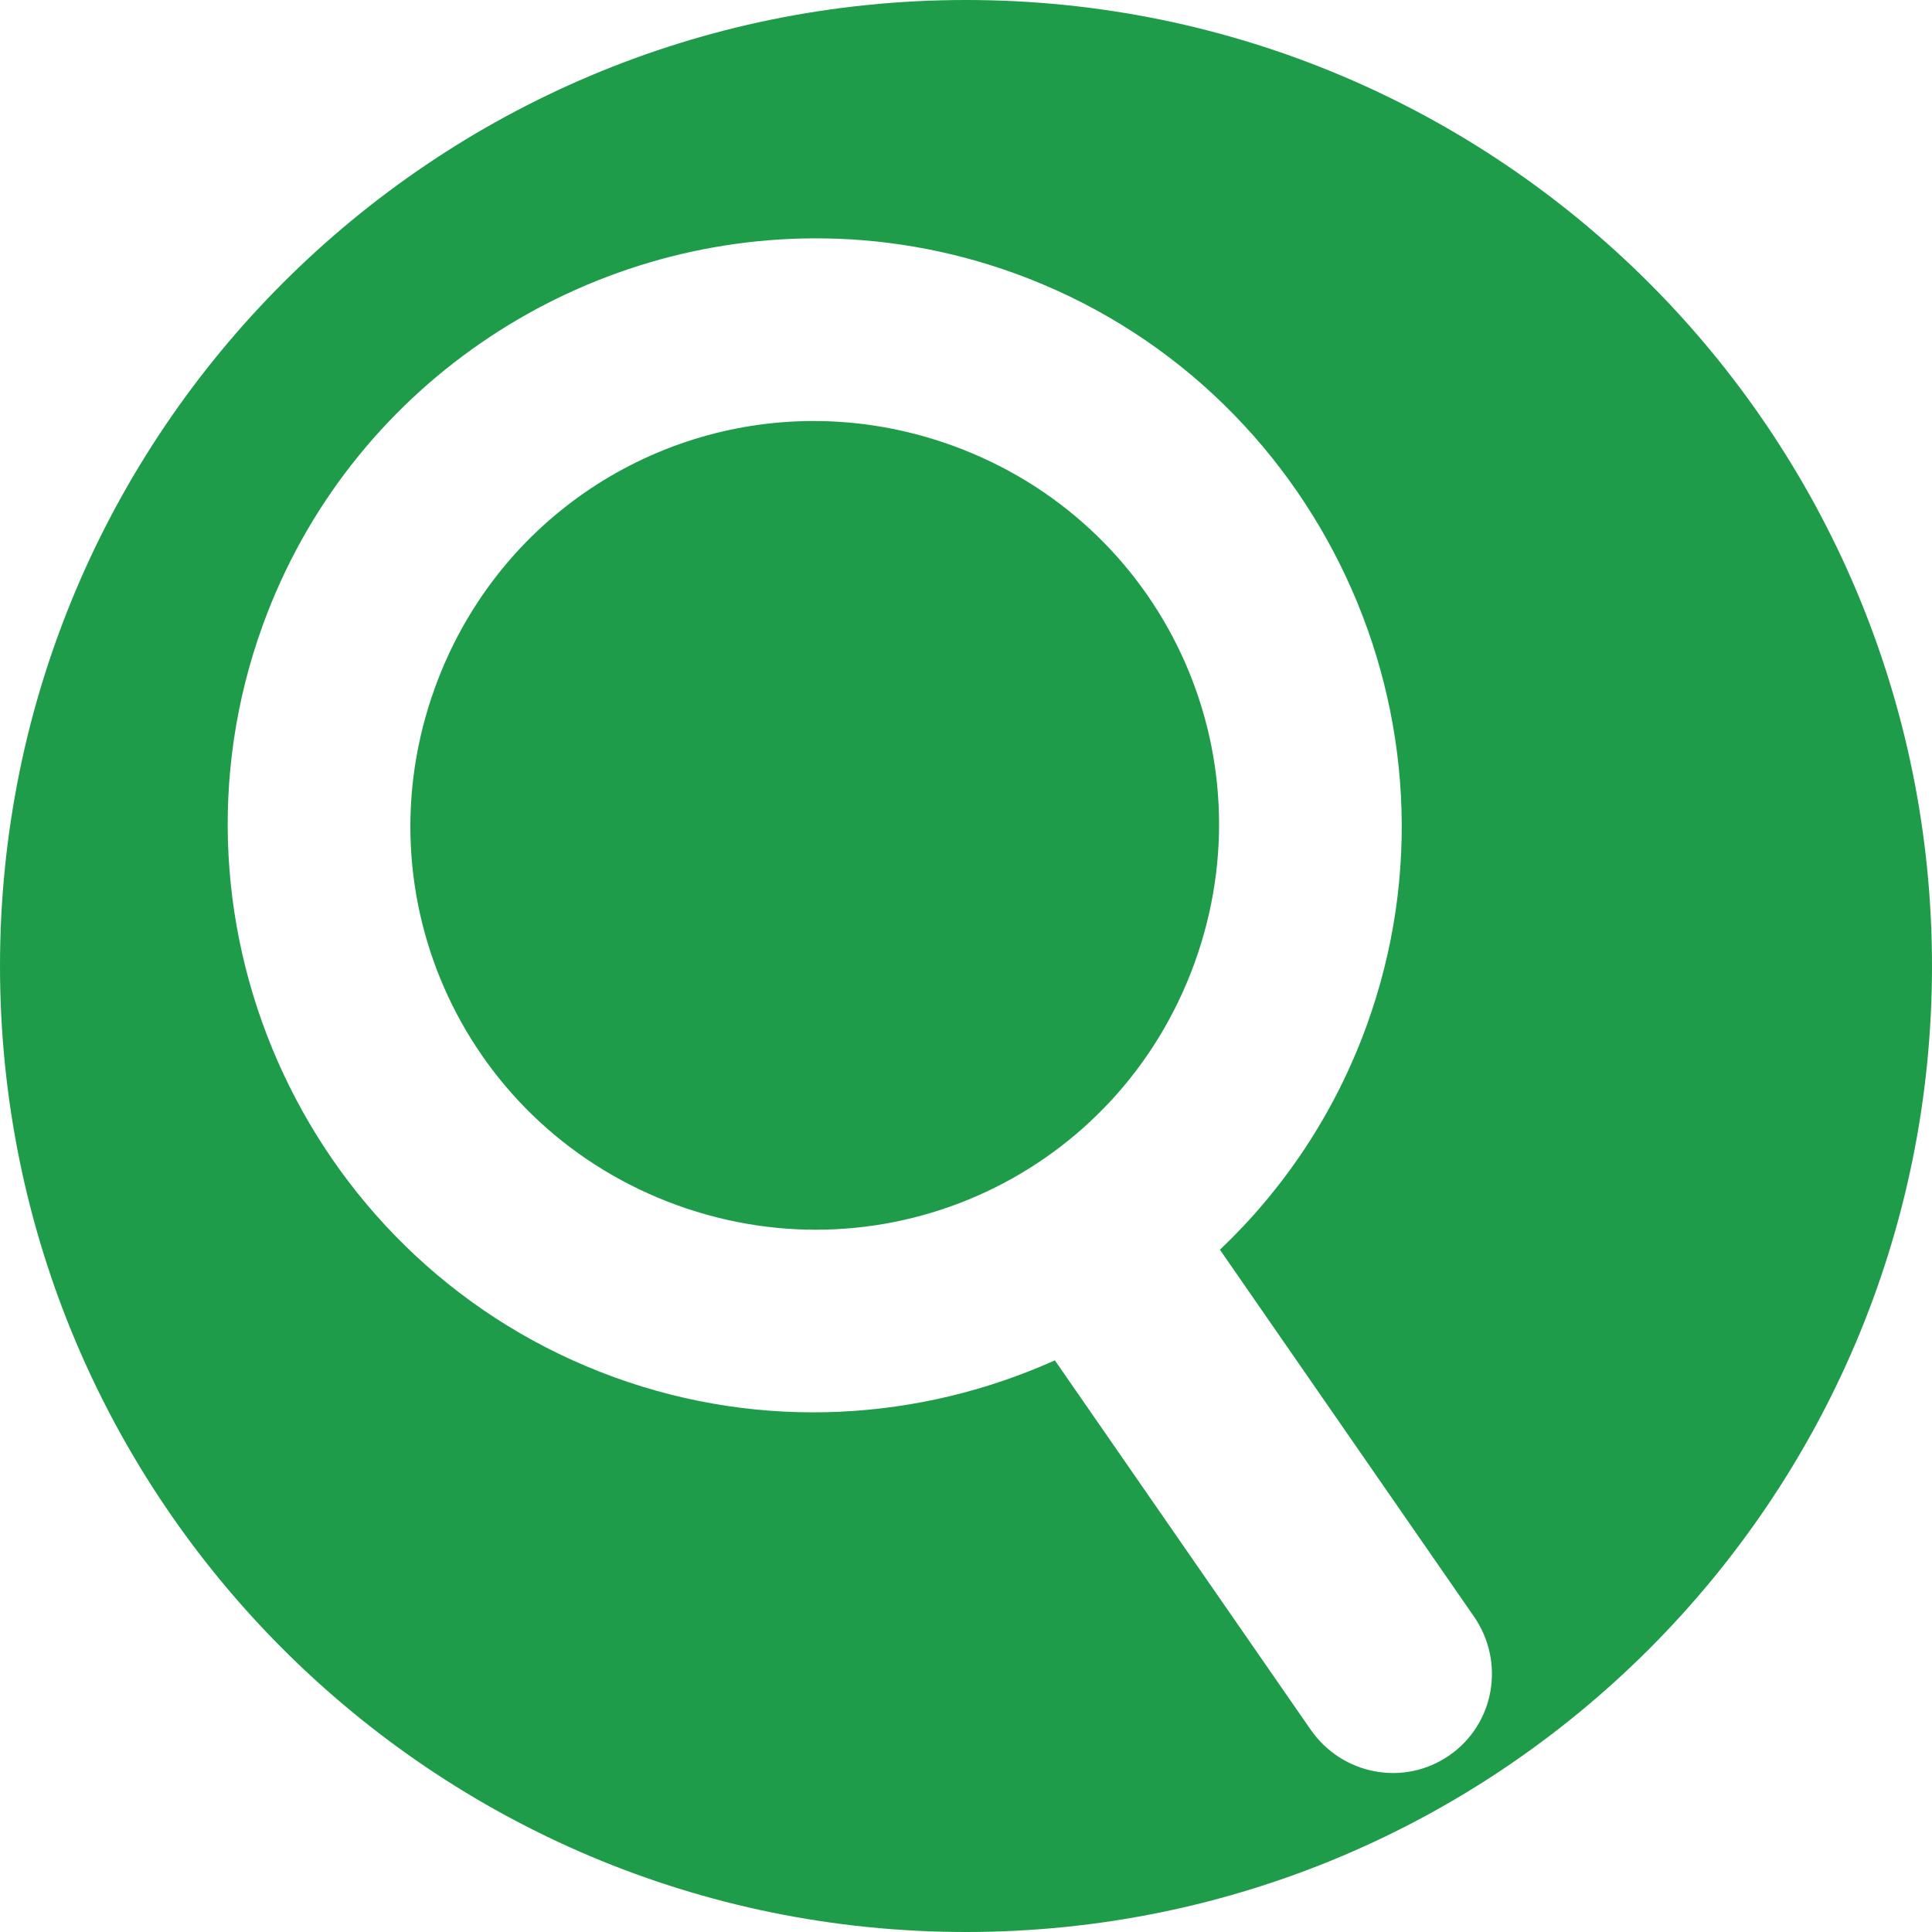
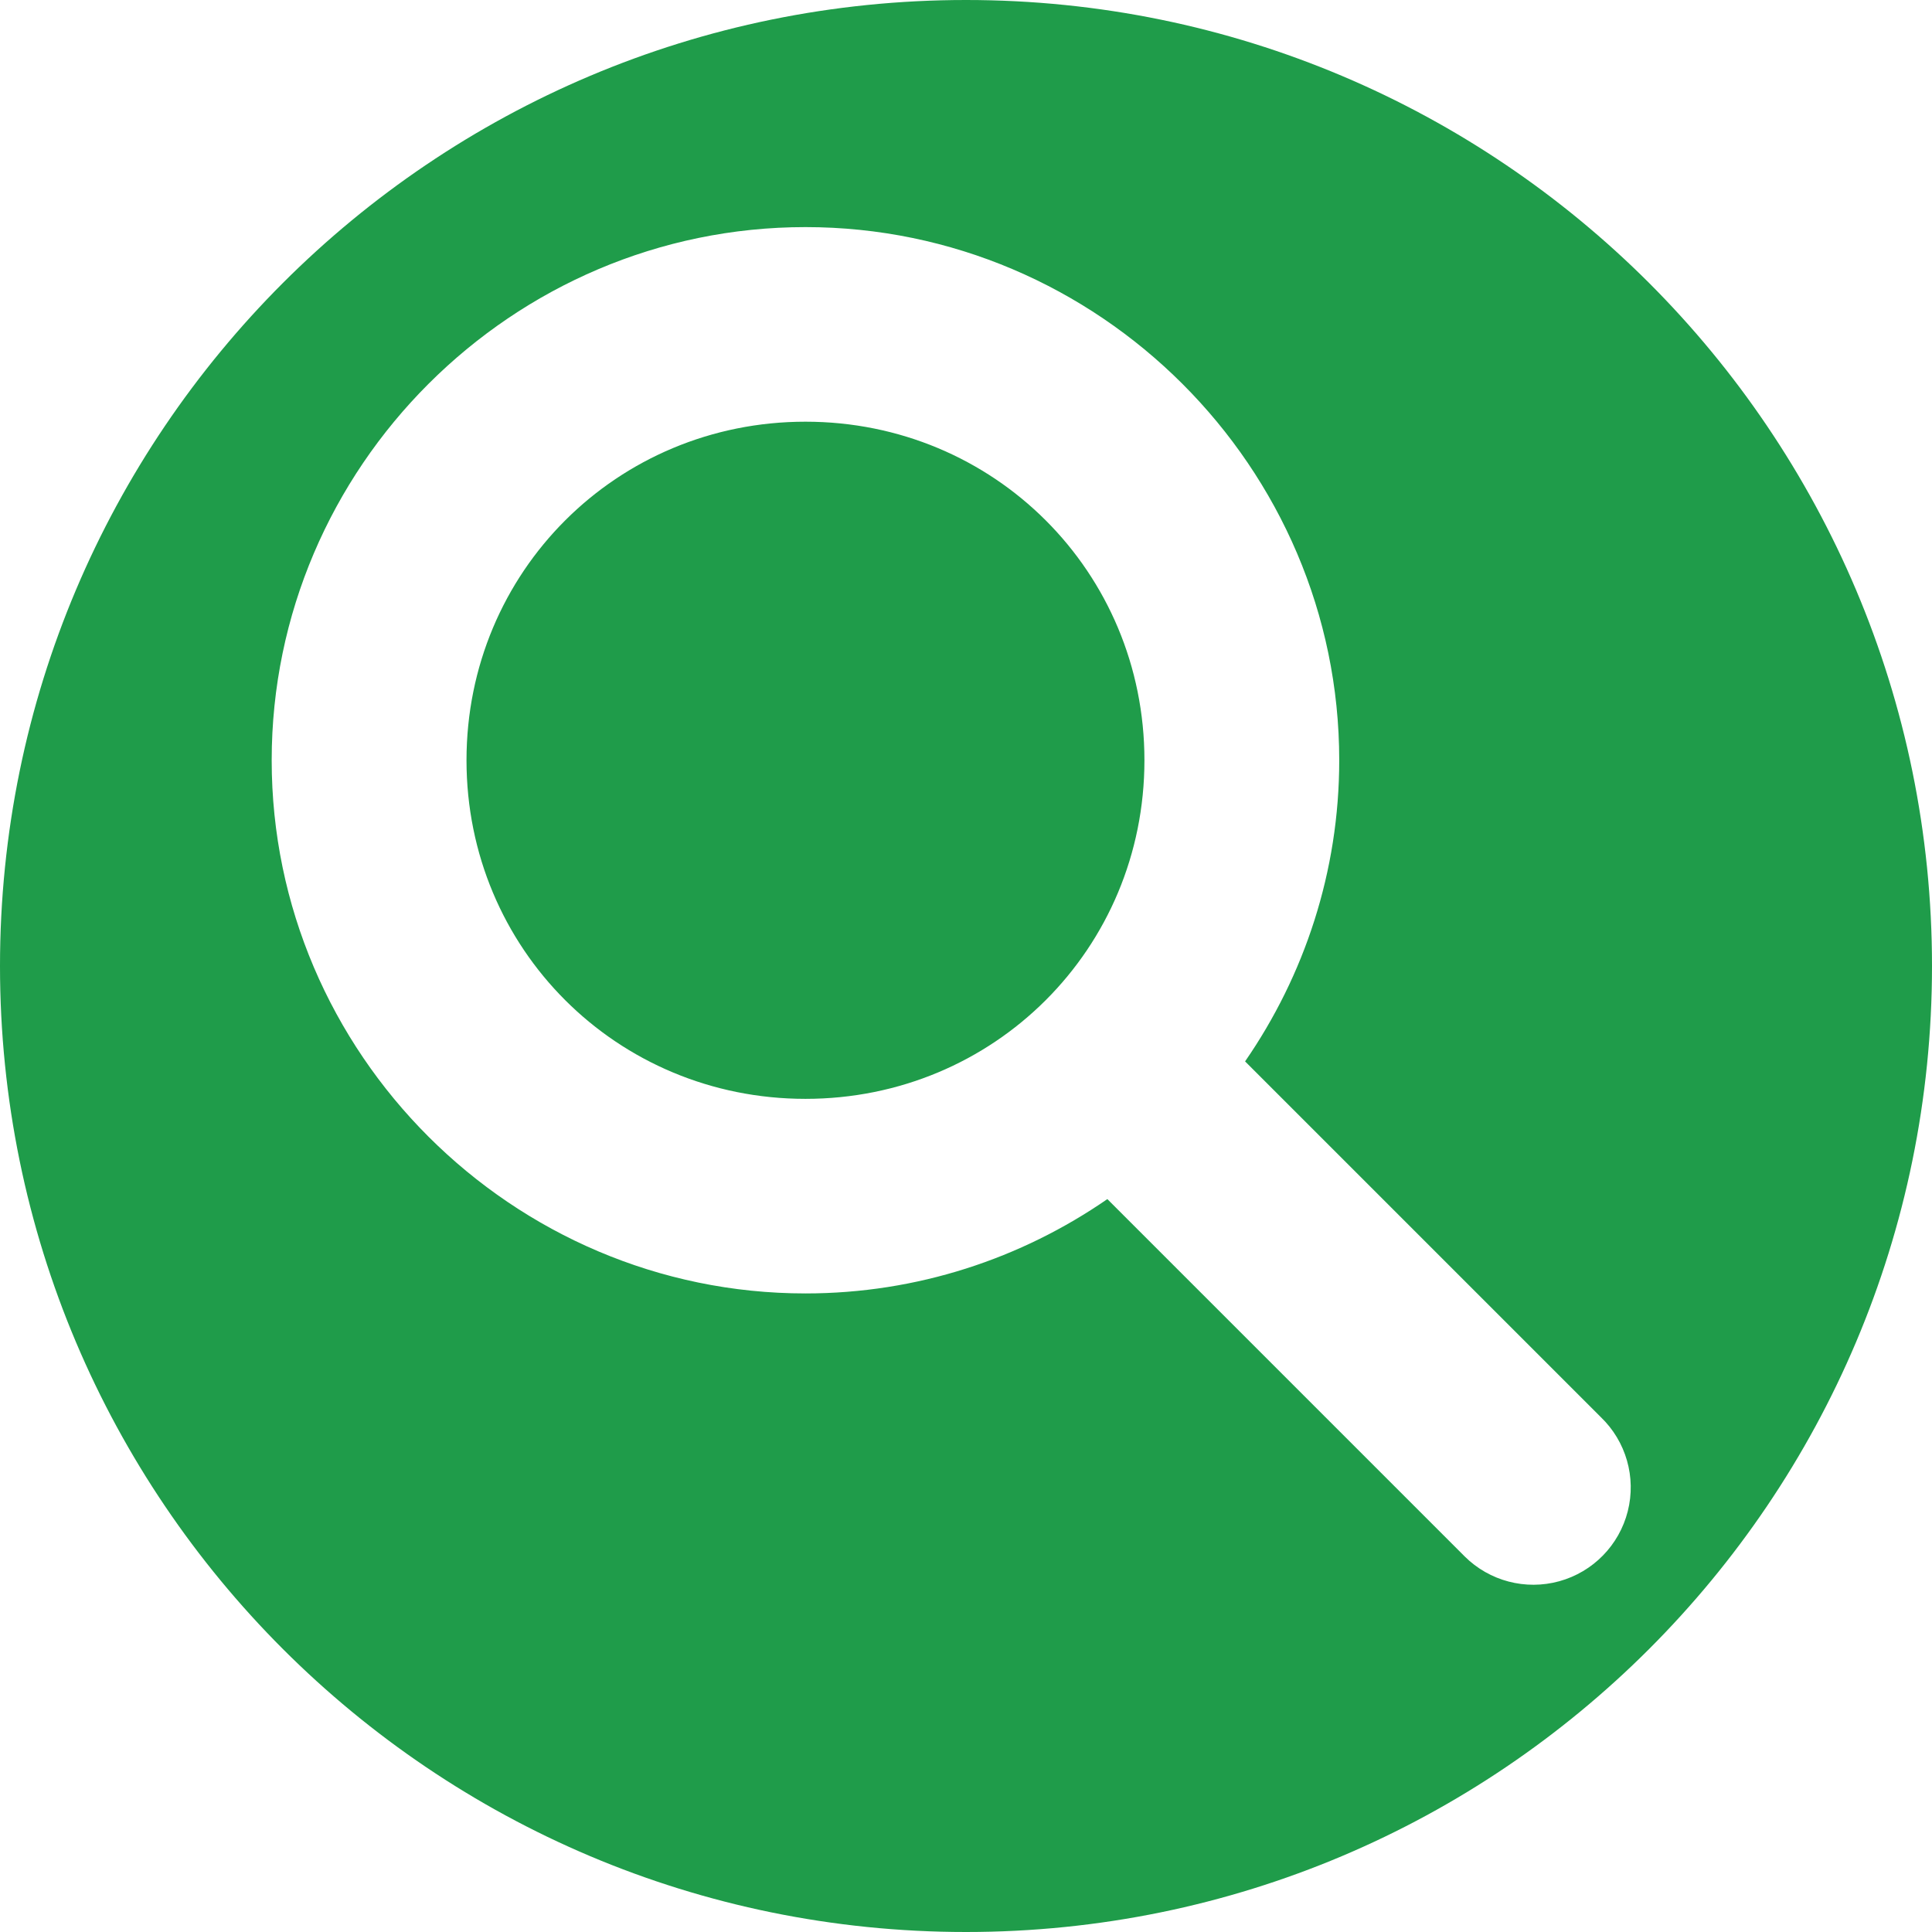
<svg xmlns="http://www.w3.org/2000/svg" width="256" height="256" viewBox="0 0 256 256" id="svg2" version="1.1">
  <defs id="defs4">
    <clipPath id="clipPath4174" clipPathUnits="userSpaceOnUse">
      <circle r="128" cy="924.362" cx="128" id="circle4176" style="fill:#cc2828;fill-opacity:1;stroke:none;stroke-width:0;stroke-linecap:round;stroke-linejoin:round;stroke-miterlimit:4;stroke-dasharray:none;stroke-opacity:1" />
    </clipPath>
    <clipPath id="clipPath4183" clipPathUnits="userSpaceOnUse">
      <circle transform="matrix(0,-1,1,0,0,0)" r="128" cy="128" cx="-924.362" id="circle4185" style="fill:#cc2828;fill-opacity:1;stroke:none;stroke-width:0;stroke-linecap:round;stroke-linejoin:round;stroke-miterlimit:4;stroke-dasharray:none;stroke-opacity:1" />
    </clipPath>
    <clipPath id="clipPath4187" clipPathUnits="userSpaceOnUse">
      <circle r="128" cy="924.362" cx="128" id="circle4189" style="fill:#cc2828;fill-opacity:1;stroke:none;stroke-width:0;stroke-linecap:round;stroke-linejoin:round;stroke-miterlimit:4;stroke-dasharray:none;stroke-opacity:1" />
    </clipPath>
    <clipPath id="clipPath4209" clipPathUnits="userSpaceOnUse">
      <circle transform="matrix(0,-1,1,0,0,0)" r="128" cy="128" cx="-924.362" id="circle4211" style="fill:#cc2828;fill-opacity:1;stroke:none;stroke-width:0;stroke-linecap:round;stroke-linejoin:round;stroke-miterlimit:4;stroke-dasharray:none;stroke-opacity:1" />
    </clipPath>
    <clipPath id="clipPath4213" clipPathUnits="userSpaceOnUse">
      <circle r="128" cy="924.362" cx="128" id="circle4215" style="fill:#cc2828;fill-opacity:1;stroke:none;stroke-width:0;stroke-linecap:round;stroke-linejoin:round;stroke-miterlimit:4;stroke-dasharray:none;stroke-opacity:1" />
    </clipPath>
    <clipPath clipPathUnits="userSpaceOnUse" id="clipPath4381">
      <circle r="128" cy="640.498" cx="686.505" id="circle4383" style="fill:#d83838;fill-opacity:1;stroke:none;stroke-width:0;stroke-linecap:round;stroke-linejoin:round;stroke-miterlimit:4;stroke-dasharray:none;stroke-opacity:1" transform="matrix(0.7778034,0.6285076,-0.6285076,0.7778034,0,0)" />
    </clipPath>
    <clipPath clipPathUnits="userSpaceOnUse" id="clipPath4857">
      <circle r="128" cy="924.362" cx="128" id="circle4859" style="fill:#68bdff;fill-opacity:1;stroke:none;stroke-width:0;stroke-linecap:round;stroke-linejoin:round;stroke-miterlimit:4;stroke-dasharray:none;stroke-opacity:1" />
    </clipPath>
    <clipPath clipPathUnits="userSpaceOnUse" id="clipPath5081">
      <circle style="fill:#68bdff;fill-opacity:1;stroke:none;stroke-width:0;stroke-linecap:round;stroke-linejoin:round;stroke-miterlimit:4;stroke-dasharray:none;stroke-opacity:1" id="circle5083" cx="-127.95" cy="924.362" r="128" transform="scale(-1,1)" />
    </clipPath>
    <clipPath clipPathUnits="userSpaceOnUse" id="clipPath5081-7">
      <circle style="fill:#68bdff;fill-opacity:1;stroke:none;stroke-width:0;stroke-linecap:round;stroke-linejoin:round;stroke-miterlimit:4;stroke-dasharray:none;stroke-opacity:1" id="circle5083-5" cx="-127.95" cy="924.362" r="128" transform="scale(-1,1)" />
    </clipPath>
    <clipPath id="clipPath4286" clipPathUnits="userSpaceOnUse">
      <circle r="128" cy="927.362" cx="125" id="circle4288" style="fill:#ff7b68;fill-opacity:1;stroke:none;stroke-width:0;stroke-linecap:round;stroke-linejoin:round;stroke-miterlimit:4;stroke-dasharray:none;stroke-opacity:1" />
    </clipPath>
    <clipPath clipPathUnits="userSpaceOnUse" id="clipPath4298">
      <circle style="fill:#df241d;fill-opacity:1;stroke:none;stroke-width:71;stroke-linecap:butt;stroke-miterlimit:4;stroke-dasharray:none;stroke-opacity:1" id="circle4300" cx="128" cy="924.362" r="128" />
    </clipPath>
    <clipPath id="clipPath4292" clipPathUnits="userSpaceOnUse">
      <circle transform="matrix(0,-1,1,0,0,0)" style="fill:#df241d;fill-opacity:1;stroke:none;stroke-width:71;stroke-linecap:butt;stroke-miterlimit:4;stroke-dasharray:none;stroke-opacity:1" id="circle4294" cx="-920.639" cy="128" r="128" />
    </clipPath>
    <clipPath clipPathUnits="userSpaceOnUse" id="clipPath4753">
      <circle style="fill:#1f9c4a;fill-opacity:1;stroke:none;stroke-width:71;stroke-linecap:butt;stroke-miterlimit:4;stroke-dasharray:none;stroke-opacity:1" id="circle4755" cx="-486.263" cy="798.667" r="120.958" transform="matrix(0.7748521,-0.6321425,0.6321425,0.7748521,0,0)" />
    </clipPath>
    <clipPath clipPathUnits="userSpaceOnUse" id="clipPath4774">
      <circle style="fill:#1f9c4a;fill-opacity:1;stroke:none;stroke-width:71;stroke-linecap:butt;stroke-miterlimit:4;stroke-dasharray:none;stroke-opacity:1" id="circle4776" cx="850.091" cy="385.718" r="120.958" transform="matrix(-0.8168822,0.5768045,0.5768045,0.8168822,0,0)" />
    </clipPath>
    <clipPath clipPathUnits="userSpaceOnUse" id="clipPath4780">
      <circle style="fill:#1f9c4a;fill-opacity:1;stroke:none;stroke-width:71;stroke-linecap:butt;stroke-miterlimit:4;stroke-dasharray:none;stroke-opacity:1" id="circle4782" cx="850.091" cy="385.718" r="120.958" transform="matrix(-0.8168822,0.5768045,0.5768045,0.8168822,0,0)" />
    </clipPath>
  </defs>
  <g id="layer1" transform="translate(0,-796.3622)">
    <ellipse ry="20" rx="17.5" cy="837.362" cx="27.5" id="path4172" style="fill:none;fill-opacity:1;stroke:none;stroke-width:71;stroke-linecap:butt;stroke-miterlimit:4;stroke-dasharray:none;stroke-opacity:1" />
-     <path style="fill:#1f9c4a;fill-opacity:1;stroke:none;stroke-width:71;stroke-linecap:butt;stroke-miterlimit:4;stroke-dasharray:none;stroke-opacity:1" d="M 128 0 A 128 128 0 0 0 0 128 A 128 128 0 0 0 128 256 A 128 128 0 0 0 256 128 A 128 128 0 0 0 128 0 z M 107.799 31.582 C 116.676 31.546 125.699 33.041 134.504 36.238 C 174.756 50.853 195.696 95.666 181.082 135.918 C 176.854 147.562 170.087 157.577 161.646 165.596 L 195.295 214.182 C 199.487 220.234 198.035 228.448 192.041 232.6 C 186.047 236.751 177.848 235.222 173.656 229.17 L 139.777 180.254 C 121.95 188.261 101.133 189.657 81.404 182.494 C 41.153 167.88 20.214 123.068 34.828 82.816 C 46.246 51.37 76.093 31.71 107.799 31.582 z M 107.766 55.787 C 85.921 55.805 65.559 69.284 57.639 91.1 C 47.5 119.024 61.761 149.543 89.686 159.682 C 117.61 169.82 148.133 155.561 158.271 127.637 C 168.41 99.713 154.147 69.187 126.223 59.049 C 120.114 56.831 113.882 55.782 107.766 55.787 z " transform="translate(0,796.3622)" id="path4174" />
    <rect y="817.362" x="100" height="65" width="45" id="rect4193" style="opacity:1;fill:none;fill-opacity:1;stroke:none;stroke-width:20;stroke-linecap:round;stroke-linejoin:round;stroke-miterlimit:4;stroke-dasharray:none;stroke-opacity:1" />
+     <path style="fill:#1f9c4a;fill-opacity:1;stroke:none;stroke-opacity:1" d="M 128 0 A 128 128 0 0 0 0 128 A 128 128 0 0 0 128 256 A 128 128 0 0 0 256 128 A 128 128 0 0 0 128 0 z M 106.729 30.092 C 145.602 30.092 177.455 61.911 177.455 100.74 C 177.455 115.513 172.834 129.264 164.98 140.641 L 212.113 187.773 A 12.905 12.905 0 1 1 194.066 206.223 L 146.73 158.887 C 135.33 166.755 121.543 171.387 106.729 171.387 C 67.855 171.387 36 139.57 36 100.74 C 36 61.911 67.855 30.092 106.729 30.092 z M 106.729 55.877 C 81.735 55.877 61.814 75.775 61.814 100.74 C 61.814 125.705 81.735 145.604 106.729 145.604 C 131.722 145.604 151.643 125.705 151.643 100.74 C 151.643 75.775 131.722 55.877 106.729 55.877 z " transform="translate(0,796.3622)" id="path5052" />
  </g>
</svg>
